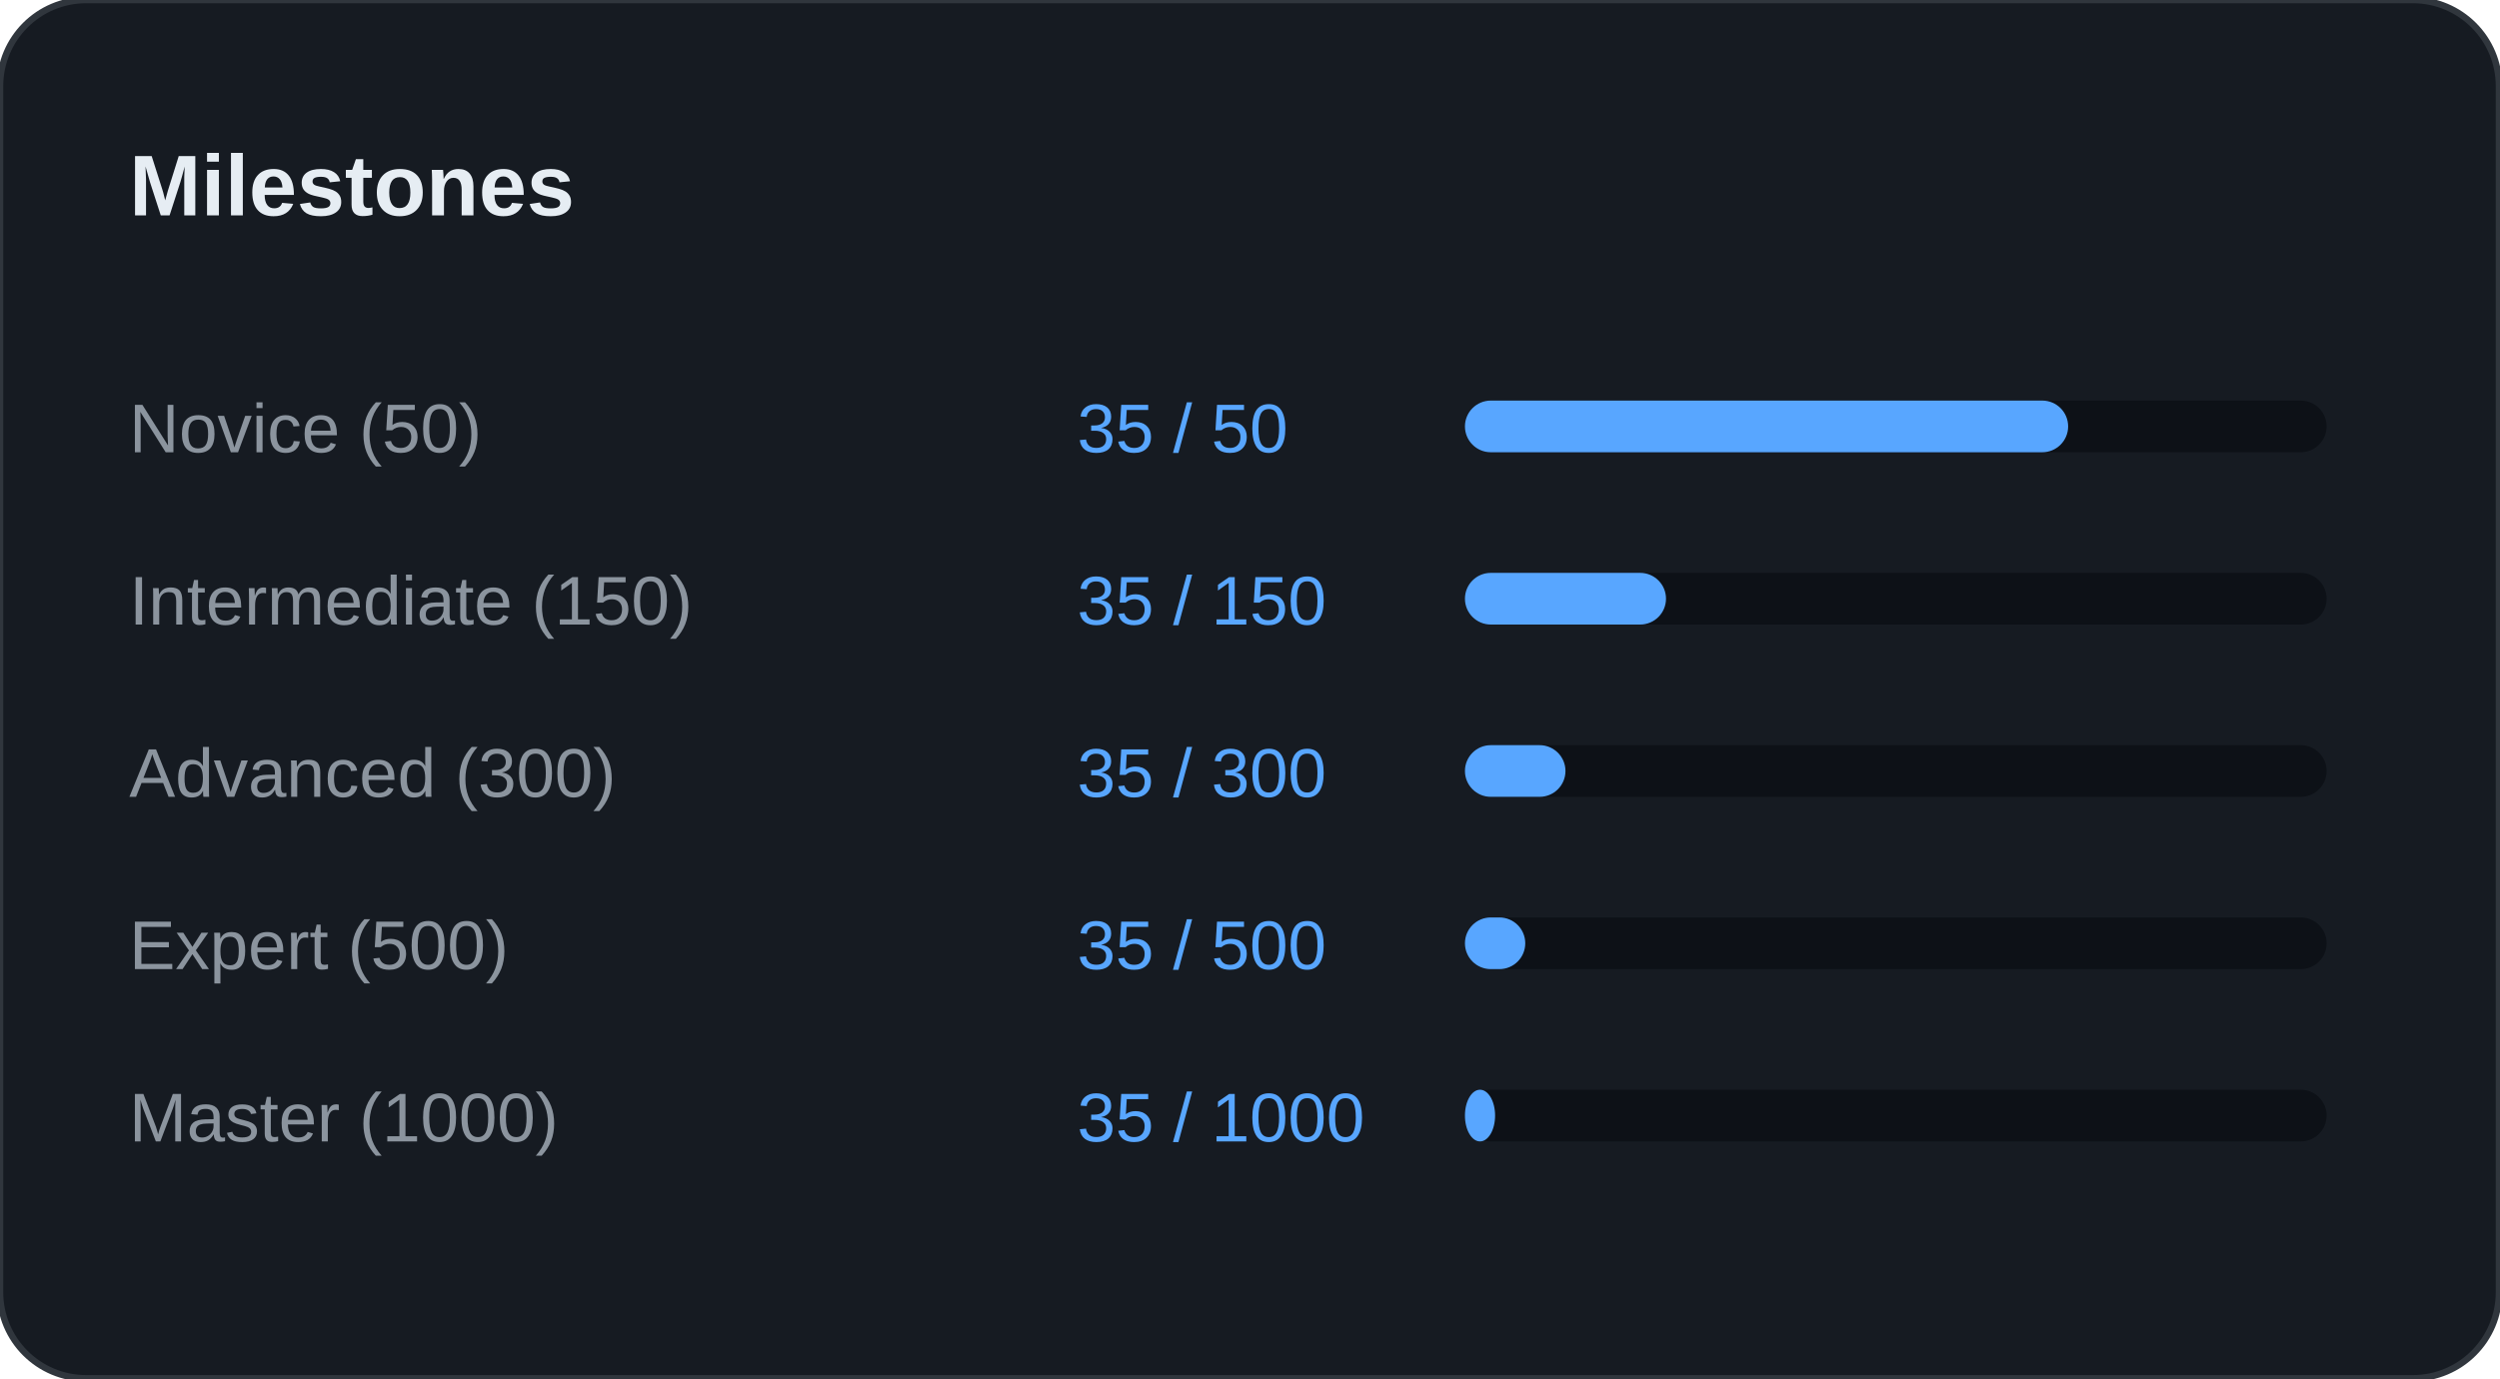
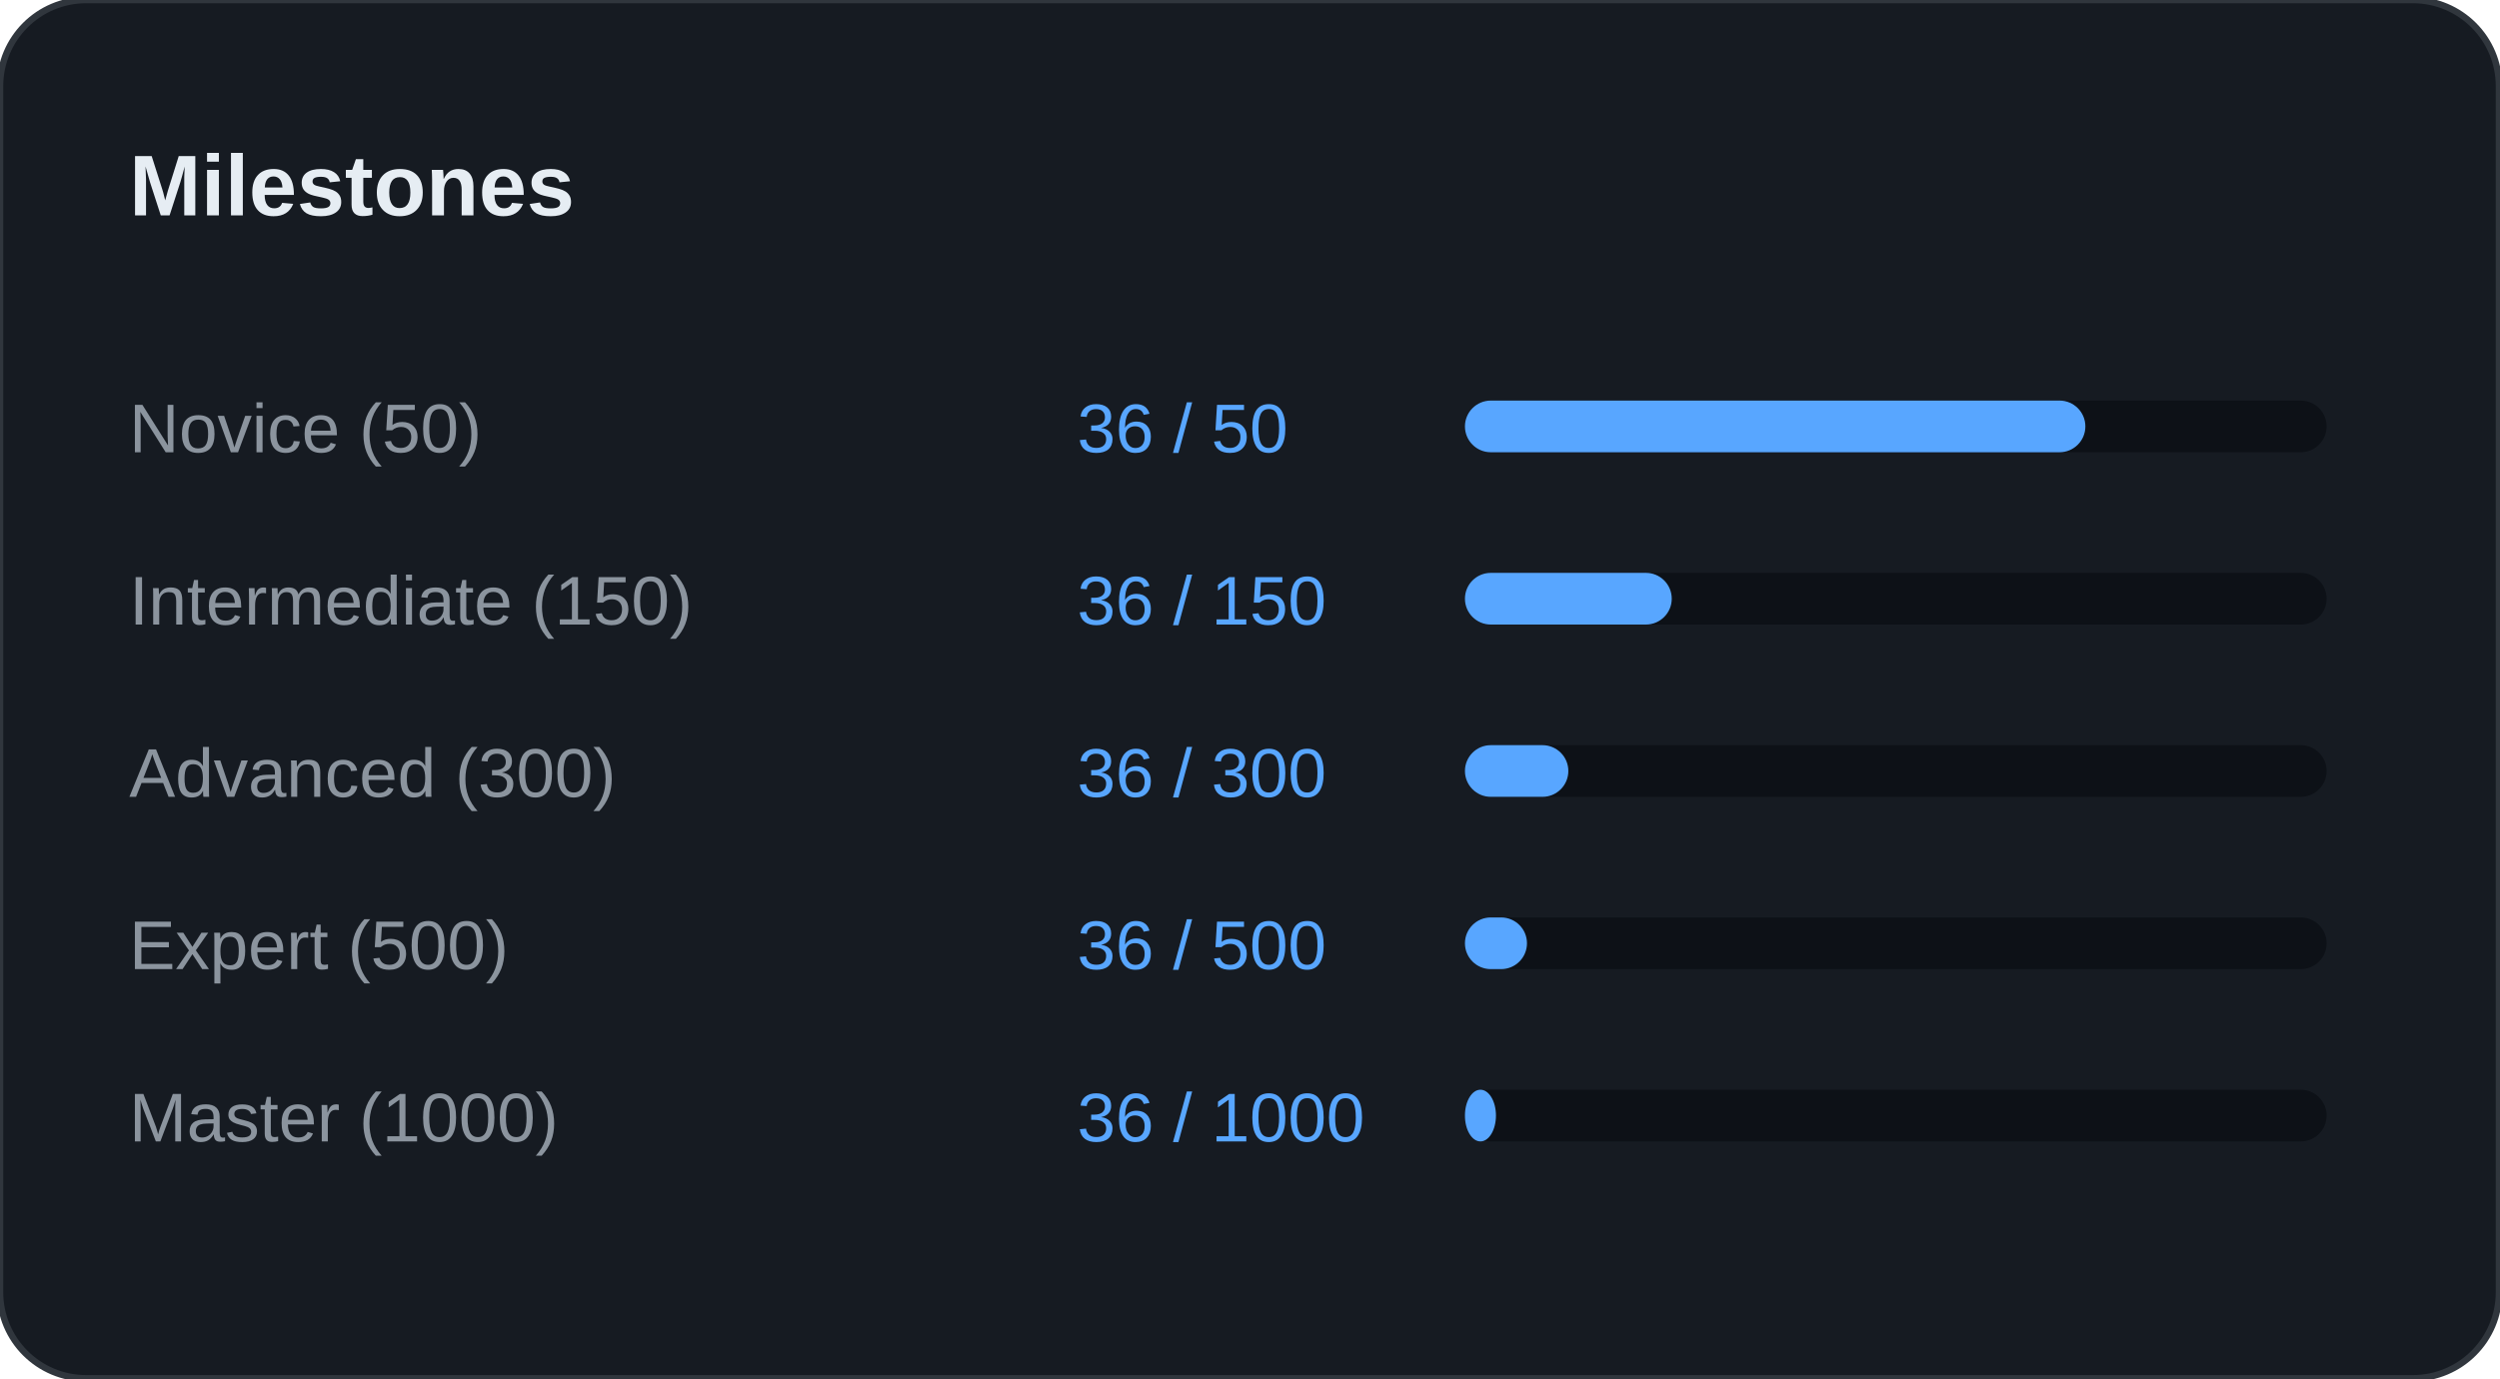
<svg xmlns="http://www.w3.org/2000/svg" width="100%" viewBox="0 0 580 320" preserveAspectRatio="xMidYMid meet">
  <rect width="580" height="320" rx="20" fill="#161B22" stroke="#30363D" stroke-width="1.5" />
  <text x="30" y="50" font-family="Segoe UI, Arial, sans-serif" font-size="20" font-weight="bold" fill="#E6EDF3">Milestones</text>
  <text x="30" y="105" font-family="Segoe UI, Arial, sans-serif" font-size="16" fill="#8B949E">Novice (50)</text>
-   <text x="250" y="105" font-family="Segoe UI, Arial, sans-serif" font-size="16" fill="#58A6FF">35 / 50</text>
+   <text x="250" y="105" font-family="Segoe UI, Arial, sans-serif" font-size="16" fill="#58A6FF">36 / 50</text>
  <rect x="340" y="93" width="200" height="12" rx="6" fill="#0D1117" />
-   <rect x="340" y="93" width="140" height="12" rx="6" fill="#58A6FF" />
+   <rect x="340" y="93" width="144" height="12" rx="6" fill="#58A6FF" />
  <text x="30" y="145" font-family="Segoe UI, Arial, sans-serif" font-size="16" fill="#8B949E">Intermediate (150)</text>
-   <text x="250" y="145" font-family="Segoe UI, Arial, sans-serif" font-size="16" fill="#58A6FF">35 / 150</text>
+   <text x="250" y="145" font-family="Segoe UI, Arial, sans-serif" font-size="16" fill="#58A6FF">36 / 150</text>
  <rect x="340" y="133" width="200" height="12" rx="6" fill="#0D1117" />
-   <rect x="340" y="133" width="46.667" height="12" rx="6" fill="#58A6FF" />
+   <rect x="340" y="133" width="48" height="12" rx="6" fill="#58A6FF" />
  <text x="30" y="185" font-family="Segoe UI, Arial, sans-serif" font-size="16" fill="#8B949E">Advanced (300)</text>
-   <text x="250" y="185" font-family="Segoe UI, Arial, sans-serif" font-size="16" fill="#58A6FF">35 / 300</text>
+   <text x="250" y="185" font-family="Segoe UI, Arial, sans-serif" font-size="16" fill="#58A6FF">36 / 300</text>
  <rect x="340" y="173" width="200" height="12" rx="6" fill="#0D1117" />
-   <rect x="340" y="173" width="23.333" height="12" rx="6" fill="#58A6FF" />
+   <rect x="340" y="173" width="24" height="12" rx="6" fill="#58A6FF" />
  <text x="30" y="225" font-family="Segoe UI, Arial, sans-serif" font-size="16" fill="#8B949E">Expert (500)</text>
-   <text x="250" y="225" font-family="Segoe UI, Arial, sans-serif" font-size="16" fill="#58A6FF">35 / 500</text>
+   <text x="250" y="225" font-family="Segoe UI, Arial, sans-serif" font-size="16" fill="#58A6FF">36 / 500</text>
  <rect x="340" y="213" width="200" height="12" rx="6" fill="#0D1117" />
-   <rect x="340" y="213" width="14" height="12" rx="6" fill="#58A6FF" />
+   <rect x="340" y="213" width="14.4" height="12" rx="6" fill="#58A6FF" />
  <text x="30" y="265" font-family="Segoe UI, Arial, sans-serif" font-size="16" fill="#8B949E">Master (1000)</text>
-   <text x="250" y="265" font-family="Segoe UI, Arial, sans-serif" font-size="16" fill="#58A6FF">35 / 1000</text>
+   <text x="250" y="265" font-family="Segoe UI, Arial, sans-serif" font-size="16" fill="#58A6FF">36 / 1000</text>
  <rect x="340" y="253" width="200" height="12" rx="6" fill="#0D1117" />
-   <rect x="340" y="253" width="7" height="12" rx="6" fill="#58A6FF" />
+   <rect x="340" y="253" width="7.2" height="12" rx="6" fill="#58A6FF" />
</svg>
